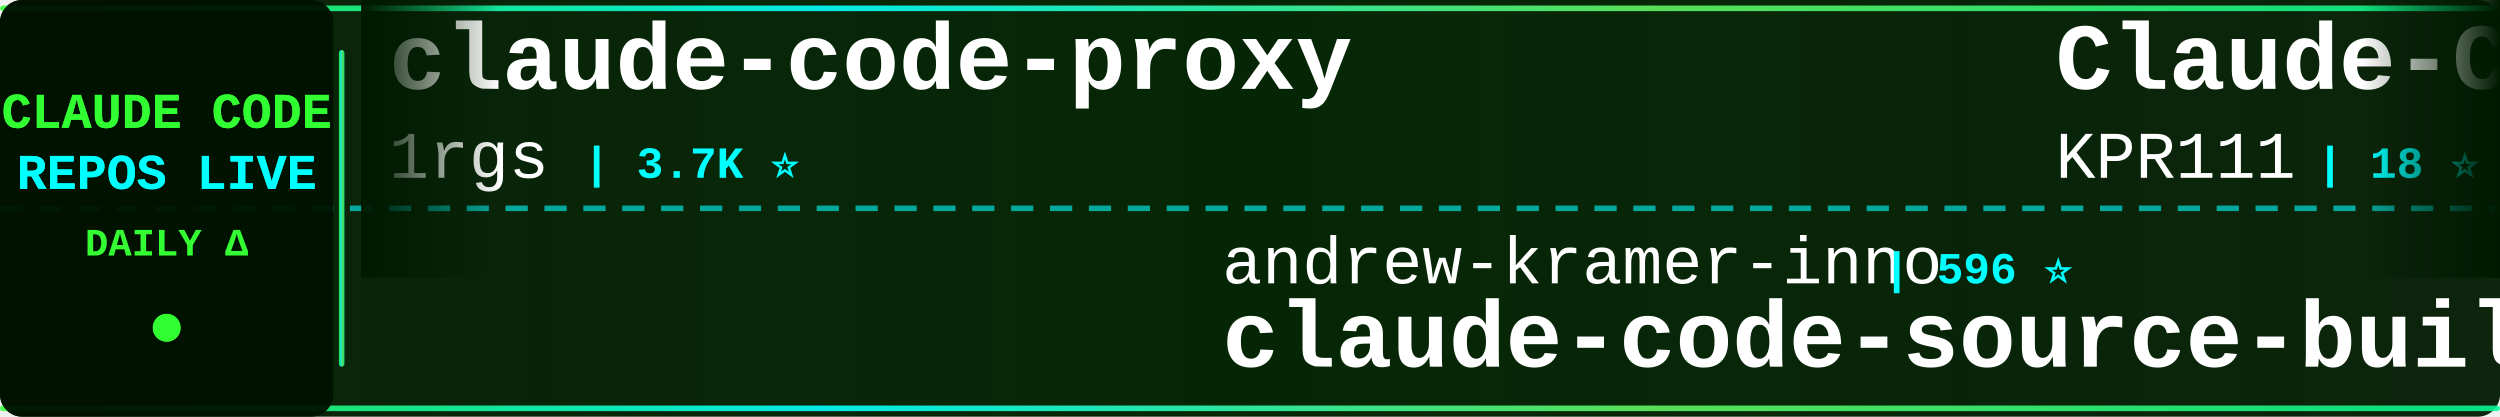
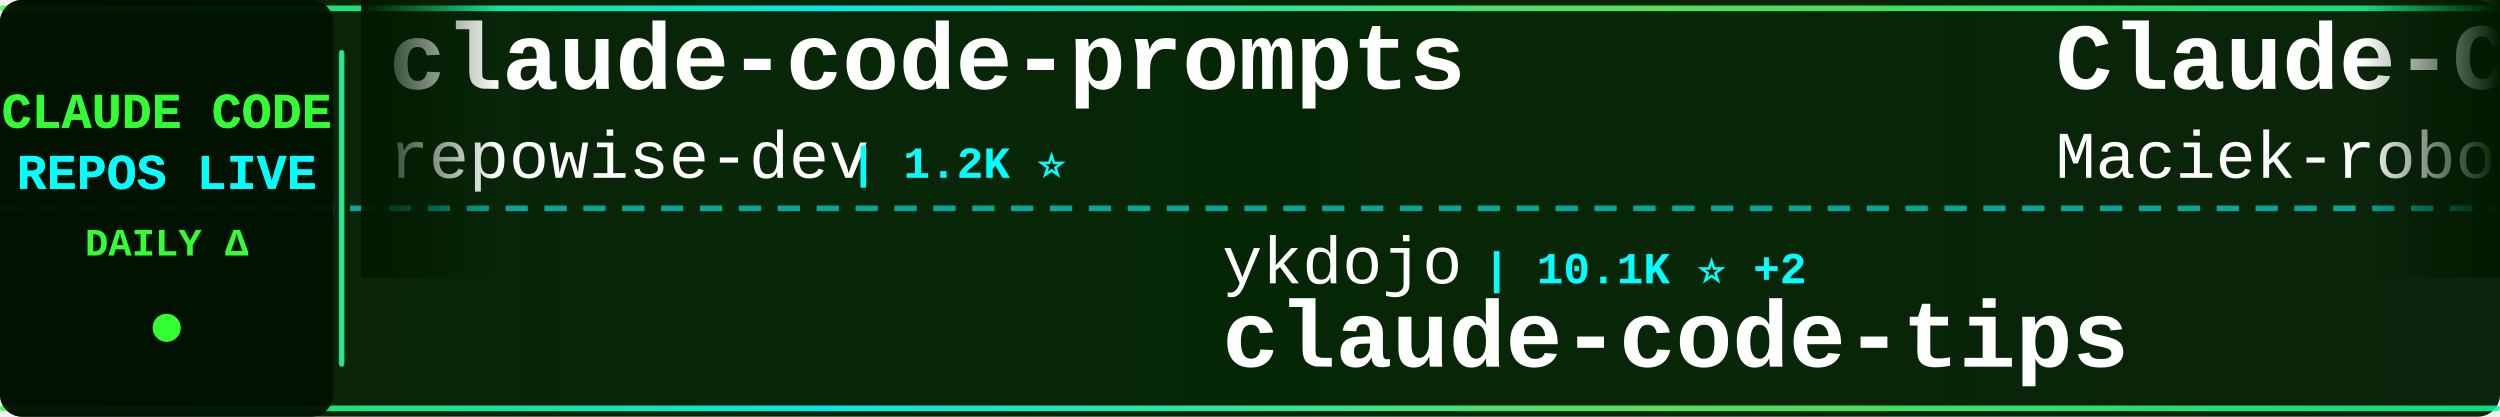
<svg xmlns="http://www.w3.org/2000/svg" width="900" height="150">
  <defs>
    <linearGradient id="tickerBg" x1="0%" y1="0%" x2="100%" y2="0%">
      <stop offset="0%" style="stop-color:#001a00;stop-opacity:0.95" />
      <stop offset="50%" style="stop-color:#002200;stop-opacity:0.98" />
      <stop offset="100%" style="stop-color:#001a00;stop-opacity:0.95" />
    </linearGradient>
    <linearGradient id="borderGrad" x1="0%" y1="0%" x2="100%" y2="0%">
      <stop offset="0%" style="stop-color:#33ff33;stop-opacity:0.85">
        <animate attributeName="stop-opacity" values="0.85;1;0.85" dur="2s" repeatCount="indefinite" />
      </stop>
      <stop offset="33%" style="stop-color:#00ffff;stop-opacity:0.9">
        <animate attributeName="stop-opacity" values="0.9;1;0.9" dur="2.2s" repeatCount="indefinite" />
      </stop>
      <stop offset="66%" style="stop-color:#66ff66;stop-opacity:0.85">
        <animate attributeName="stop-opacity" values="0.85;1;0.85" dur="1.8s" repeatCount="indefinite" />
      </stop>
      <stop offset="100%" style="stop-color:#00ff99;stop-opacity:0.85">
        <animate attributeName="stop-opacity" values="0.85;1;0.85" dur="2s" repeatCount="indefinite" />
      </stop>
    </linearGradient>
    <filter id="textGlow">
      <feGaussianBlur stdDeviation="0.1" result="coloredBlur" />
      <feMerge>
        <feMergeNode in="coloredBlur" />
        <feMergeNode in="SourceGraphic" />
      </feMerge>
    </filter>
    <filter id="metricGlow">
      <feGaussianBlur stdDeviation="0.2" result="coloredBlur" />
      <feMerge>
        <feMergeNode in="coloredBlur" />
        <feMergeNode in="SourceGraphic" />
      </feMerge>
    </filter>
    <linearGradient id="leftFade" x1="0%" y1="0%" x2="100%" y2="0%">
      <stop offset="0%" style="stop-color:#001a00;stop-opacity:1" />
      <stop offset="100%" style="stop-color:#001a00;stop-opacity:0" />
    </linearGradient>
    <linearGradient id="rightFade" x1="0%" y1="0%" x2="100%" y2="0%">
      <stop offset="0%" style="stop-color:#001a00;stop-opacity:0" />
      <stop offset="100%" style="stop-color:#001a00;stop-opacity:1" />
    </linearGradient>
  </defs>
  <rect width="900" height="150" fill="url(#tickerBg)" rx="8" />
  <rect x="0" y="2" width="900" height="2" fill="url(#borderGrad)" rx="1" />
  <rect x="0" y="146" width="900" height="2" fill="url(#borderGrad)" rx="1" />
  <line x1="0" y1="75" x2="900" y2="75" stroke="#00ffff" stroke-width="2" stroke-dasharray="8 6" opacity="0.6" />
  <rect x="0" y="0" width="120" height="150" fill="#001100" opacity="0.95" rx="8" />
  <text x="60" y="46" font-family="'Courier New', monospace" font-size="18" font-weight="bold" fill="#33ff33" text-anchor="middle" filter="url(#textGlow)">
    CLAUDE CODE
  </text>
  <text x="60" y="68" font-family="'Courier New', monospace" font-size="18" font-weight="bold" fill="#00ffff" text-anchor="middle" filter="url(#textGlow)">
    REPOS LIVE
  </text>
  <text x="60" y="92" font-family="'Courier New', monospace" font-size="14" font-weight="bold" fill="#33ff33" text-anchor="middle">
    DAILY Δ
  </text>
  <circle cx="60" cy="118" r="5" fill="#33ff33" filter="url(#metricGlow)">
    <animate attributeName="r" values="4;6;4" dur="1.5s" repeatCount="indefinite" />
    <animate attributeName="opacity" values="0.6;1;0.6" dur="1.5s" repeatCount="indefinite" />
  </circle>
  <rect x="122" y="18" width="2" height="114" fill="url(#borderGrad)" rx="1" />
  <clipPath id="tickerClip">
    <rect x="130" y="0" width="770" height="150" />
  </clipPath>
  <g clip-path="url(#tickerClip)">
    <g id="tickerItems">
      <animateTransform attributeName="transform" attributeType="XML" type="translate" from="0 0" to="-3000 0" dur="54s" repeatCount="indefinite" />
      <g transform="translate(0, 0)">
-         <text x="140" y="32" font-family="'Courier New', monospace" font-size="34" font-weight="bold" fill="#ffffff">claude-code-proxy</text>
-         <text x="140" y="64" font-family="'Courier New', monospace" font-size="24" font-weight="normal" fill="#ffffff" opacity="1.0">1rgs</text>
-         <text x="210" y="64" font-family="'Courier New', monospace" font-size="16" font-weight="bold" fill="#00ffff"> | 3.7K ⭐</text>
+         <text x="140" y="32" font-family="'Courier New', monospace" font-size="34" font-weight="bold" fill="#ffffff">claude-code-prompts</text>
+         <text x="140" y="64" font-family="'Courier New', monospace" font-size="24" font-weight="normal" fill="#ffffff" opacity="1.0">repowise-dev</text>
+         <text x="306" y="64" font-family="'Courier New', monospace" font-size="16" font-weight="bold" fill="#00ffff"> | 1.2K ⭐</text>
      </g>
      <g transform="translate(300, 0)">
-         <text x="140" y="102" font-family="'Courier New', monospace" font-size="24" font-weight="normal" fill="#ffffff" opacity="1.0">andrew-kramer-inno</text>
-         <text x="378" y="102" font-family="'Courier New', monospace" font-size="16" font-weight="bold" fill="#00ffff"> | 596 ⭐</text>
-         <text x="140" y="132" font-family="'Courier New', monospace" font-size="34" font-weight="bold" fill="#ffffff">claude-code-source-build</text>
+         <text x="140" y="102" font-family="'Courier New', monospace" font-size="24" font-weight="normal" fill="#ffffff" opacity="1.0">ykdojo</text>
+         <text x="234" y="102" font-family="'Courier New', monospace" font-size="16" font-weight="bold" fill="#00ffff"> | 10.1K ⭐ +2</text>
+         <text x="140" y="132" font-family="'Courier New', monospace" font-size="34" font-weight="bold" fill="#ffffff">claude-code-tips</text>
      </g>
      <g transform="translate(600, 0)">
+         <text x="140" y="32" font-family="'Courier New', monospace" font-size="34" font-weight="bold" fill="#ffffff">Claude-Code-Usage-Monito...</text>
+         <text x="140" y="64" font-family="'Courier New', monospace" font-size="24" font-weight="normal" fill="#ffffff" opacity="1.0">Maciek-roboblog</text>
+         <text x="342" y="64" font-family="'Courier New', monospace" font-size="16" font-weight="bold" fill="#00ffff"> | 8.7K ⭐ +1</text>
+       </g>
+       <g transform="translate(900, 0)">
+         <text x="140" y="102" font-family="'Courier New', monospace" font-size="24" font-weight="normal" fill="#ffffff" opacity="1.0">sugyan</text>
+         <text x="234" y="102" font-family="'Courier New', monospace" font-size="16" font-weight="bold" fill="#00ffff"> | 1.1K ⭐</text>
+         <text x="140" y="132" font-family="'Courier New', monospace" font-size="34" font-weight="bold" fill="#ffffff">claude-code-webui</text>
+       </g>
+       <g transform="translate(1200, 0)">
        <text x="140" y="32" font-family="'Courier New', monospace" font-size="34" font-weight="bold" fill="#ffffff">Claude-Code</text>
        <text x="140" y="64" font-family="'Courier New', monospace" font-size="24" font-weight="normal" fill="#ffffff" opacity="1.0">KPR111</text>
        <text x="234" y="64" font-family="'Courier New', monospace" font-size="16" font-weight="bold" fill="#00ffff"> | 18 ⭐</text>
      </g>
-       <g transform="translate(900, 0)">
-         <text x="140" y="102" font-family="'Courier New', monospace" font-size="24" font-weight="normal" fill="#ffffff" opacity="1.0">tanbiralam</text>
-         <text x="282" y="102" font-family="'Courier New', monospace" font-size="16" font-weight="bold" fill="#00ffff"> | 2.3K ⭐ +1</text>
-         <text x="140" y="132" font-family="'Courier New', monospace" font-size="34" font-weight="bold" fill="#ffffff">claude-code</text>
-       </g>
-       <g transform="translate(1200, 0)">
-         <text x="140" y="32" font-family="'Courier New', monospace" font-size="34" font-weight="bold" fill="#ffffff">claude-code-guide</text>
-         <text x="140" y="64" font-family="'Courier New', monospace" font-size="24" font-weight="normal" fill="#ffffff" opacity="1.0">Cranot</text>
-         <text x="234" y="64" font-family="'Courier New', monospace" font-size="16" font-weight="bold" fill="#00ffff"> | 2.9K ⭐</text>
-       </g>
      <g transform="translate(1500, 0)">
-         <text x="140" y="102" font-family="'Courier New', monospace" font-size="24" font-weight="normal" fill="#ffffff" opacity="1.0">davila7</text>
-         <text x="246" y="102" font-family="'Courier New', monospace" font-size="16" font-weight="bold" fill="#00ffff"> | 30.8K ⭐ +5</text>
-         <text x="140" y="132" font-family="'Courier New', monospace" font-size="34" font-weight="bold" fill="#ffffff">claude-code-templates</text>
+         <text x="140" y="102" font-family="'Courier New', monospace" font-size="24" font-weight="normal" fill="#ffffff" opacity="1.0">ding113</text>
+         <text x="246" y="102" font-family="'Courier New', monospace" font-size="16" font-weight="bold" fill="#00ffff"> | 3.4K ⭐ -1</text>
+         <text x="140" y="132" font-family="'Courier New', monospace" font-size="34" font-weight="bold" fill="#ffffff">claude-code-hub</text>
      </g>
      <g transform="translate(1800, 0)">
-         <text x="140" y="32" font-family="'Courier New', monospace" font-size="34" font-weight="bold" fill="#ffffff">awesome-claude-code-plug...</text>
-         <text x="140" y="64" font-family="'Courier New', monospace" font-size="24" font-weight="normal" fill="#ffffff" opacity="1.0">ccplugins</text>
-         <text x="270" y="64" font-family="'Courier New', monospace" font-size="16" font-weight="bold" fill="#00ffff"> | 946 ⭐ +1</text>
+         <text x="140" y="32" font-family="'Courier New', monospace" font-size="34" font-weight="bold" fill="#ffffff">Dive-into-Claude-Code</text>
+         <text x="140" y="64" font-family="'Courier New', monospace" font-size="24" font-weight="normal" fill="#ffffff" opacity="1.0">VILA-Lab</text>
+         <text x="258" y="64" font-family="'Courier New', monospace" font-size="16" font-weight="bold" fill="#00ffff"> | 2.1K ⭐ +1</text>
      </g>
      <g transform="translate(2100, 0)">
-         <text x="140" y="102" font-family="'Courier New', monospace" font-size="24" font-weight="normal" fill="#ffffff" opacity="1.0">beilingcc</text>
-         <text x="270" y="102" font-family="'Courier New', monospace" font-size="16" font-weight="bold" fill="#00ffff"> | 98 ⭐</text>
-         <text x="140" y="132" font-family="'Courier New', monospace" font-size="34" font-weight="bold" fill="#ffffff">claude-code</text>
+         <text x="140" y="102" font-family="'Courier New', monospace" font-size="24" font-weight="normal" fill="#ffffff" opacity="1.0">edmund-io</text>
+         <text x="270" y="102" font-family="'Courier New', monospace" font-size="16" font-weight="bold" fill="#00ffff"> | 1.5K ⭐</text>
+         <text x="140" y="132" font-family="'Courier New', monospace" font-size="34" font-weight="bold" fill="#ffffff">edmunds-claude-code</text>
      </g>
      <g transform="translate(2400, 0)">
-         <text x="140" y="32" font-family="'Courier New', monospace" font-size="34" font-weight="bold" fill="#ffffff">claude-code-my-workflow</text>
-         <text x="140" y="64" font-family="'Courier New', monospace" font-size="24" font-weight="normal" fill="#ffffff" opacity="1.0">pedrohcgs</text>
-         <text x="270" y="64" font-family="'Courier New', monospace" font-size="16" font-weight="bold" fill="#00ffff"> | 1.6K ⭐ +1</text>
+         <text x="140" y="32" font-family="'Courier New', monospace" font-size="34" font-weight="bold" fill="#ffffff">claude-code-cli</text>
+         <text x="140" y="64" font-family="'Courier New', monospace" font-size="24" font-weight="normal" fill="#ffffff" opacity="1.0">huangserva</text>
+         <text x="282" y="64" font-family="'Courier New', monospace" font-size="16" font-weight="bold" fill="#00ffff"> | 629 ⭐</text>
      </g>
      <g transform="translate(2700, 0)">
-         <text x="140" y="102" font-family="'Courier New', monospace" font-size="24" font-weight="normal" fill="#ffffff" opacity="1.0">overwirehq</text>
-         <text x="282" y="102" font-family="'Courier New', monospace" font-size="16" font-weight="bold" fill="#00ffff"> | 2.8K ⭐</text>
-         <text x="140" y="132" font-family="'Courier New', monospace" font-size="34" font-weight="bold" fill="#ffffff">claude-code-telegram</text>
+         <text x="140" y="102" font-family="'Courier New', monospace" font-size="24" font-weight="normal" fill="#ffffff" opacity="1.0">pengchengneo</text>
+         <text x="306" y="102" font-family="'Courier New', monospace" font-size="16" font-weight="bold" fill="#00ffff"> | 1.8K ⭐ +1</text>
+         <text x="140" y="132" font-family="'Courier New', monospace" font-size="34" font-weight="bold" fill="#ffffff">Claude-Code</text>
      </g>
      <g transform="translate(3000, 0)">
-         <text x="140" y="32" font-family="'Courier New', monospace" font-size="34" font-weight="bold" fill="#ffffff">claude-code-proxy</text>
-         <text x="140" y="64" font-family="'Courier New', monospace" font-size="24" font-weight="normal" fill="#ffffff" opacity="1.0">1rgs</text>
-         <text x="210" y="64" font-family="'Courier New', monospace" font-size="16" font-weight="bold" fill="#00ffff"> | 3.7K ⭐</text>
+         <text x="140" y="32" font-family="'Courier New', monospace" font-size="34" font-weight="bold" fill="#ffffff">claude-code-prompts</text>
+         <text x="140" y="64" font-family="'Courier New', monospace" font-size="24" font-weight="normal" fill="#ffffff" opacity="1.0">repowise-dev</text>
+         <text x="306" y="64" font-family="'Courier New', monospace" font-size="16" font-weight="bold" fill="#00ffff"> | 1.2K ⭐</text>
      </g>
      <g transform="translate(3300, 0)">
-         <text x="140" y="102" font-family="'Courier New', monospace" font-size="24" font-weight="normal" fill="#ffffff" opacity="1.0">andrew-kramer-inno</text>
-         <text x="378" y="102" font-family="'Courier New', monospace" font-size="16" font-weight="bold" fill="#00ffff"> | 596 ⭐</text>
-         <text x="140" y="132" font-family="'Courier New', monospace" font-size="34" font-weight="bold" fill="#ffffff">claude-code-source-build</text>
+         <text x="140" y="102" font-family="'Courier New', monospace" font-size="24" font-weight="normal" fill="#ffffff" opacity="1.0">ykdojo</text>
+         <text x="234" y="102" font-family="'Courier New', monospace" font-size="16" font-weight="bold" fill="#00ffff"> | 10.1K ⭐ +2</text>
+         <text x="140" y="132" font-family="'Courier New', monospace" font-size="34" font-weight="bold" fill="#ffffff">claude-code-tips</text>
      </g>
      <g transform="translate(3600, 0)">
-         <text x="140" y="32" font-family="'Courier New', monospace" font-size="34" font-weight="bold" fill="#ffffff">Claude-Code</text>
-         <text x="140" y="64" font-family="'Courier New', monospace" font-size="24" font-weight="normal" fill="#ffffff" opacity="1.0">KPR111</text>
-         <text x="234" y="64" font-family="'Courier New', monospace" font-size="16" font-weight="bold" fill="#00ffff"> | 18 ⭐</text>
+         <text x="140" y="32" font-family="'Courier New', monospace" font-size="34" font-weight="bold" fill="#ffffff">Claude-Code-Usage-Monito...</text>
+         <text x="140" y="64" font-family="'Courier New', monospace" font-size="24" font-weight="normal" fill="#ffffff" opacity="1.0">Maciek-roboblog</text>
+         <text x="342" y="64" font-family="'Courier New', monospace" font-size="16" font-weight="bold" fill="#00ffff"> | 8.7K ⭐ +1</text>
      </g>
      <g transform="translate(3900, 0)">
-         <text x="140" y="102" font-family="'Courier New', monospace" font-size="24" font-weight="normal" fill="#ffffff" opacity="1.0">tanbiralam</text>
-         <text x="282" y="102" font-family="'Courier New', monospace" font-size="16" font-weight="bold" fill="#00ffff"> | 2.3K ⭐ +1</text>
-         <text x="140" y="132" font-family="'Courier New', monospace" font-size="34" font-weight="bold" fill="#ffffff">claude-code</text>
+         <text x="140" y="102" font-family="'Courier New', monospace" font-size="24" font-weight="normal" fill="#ffffff" opacity="1.0">sugyan</text>
+         <text x="234" y="102" font-family="'Courier New', monospace" font-size="16" font-weight="bold" fill="#00ffff"> | 1.1K ⭐</text>
+         <text x="140" y="132" font-family="'Courier New', monospace" font-size="34" font-weight="bold" fill="#ffffff">claude-code-webui</text>
      </g>
    </g>
  </g>
  <rect x="130" y="0" width="50" height="100" fill="url(#leftFade)" />
  <rect x="850" y="0" width="50" height="100" fill="url(#rightFade)" />
</svg>
